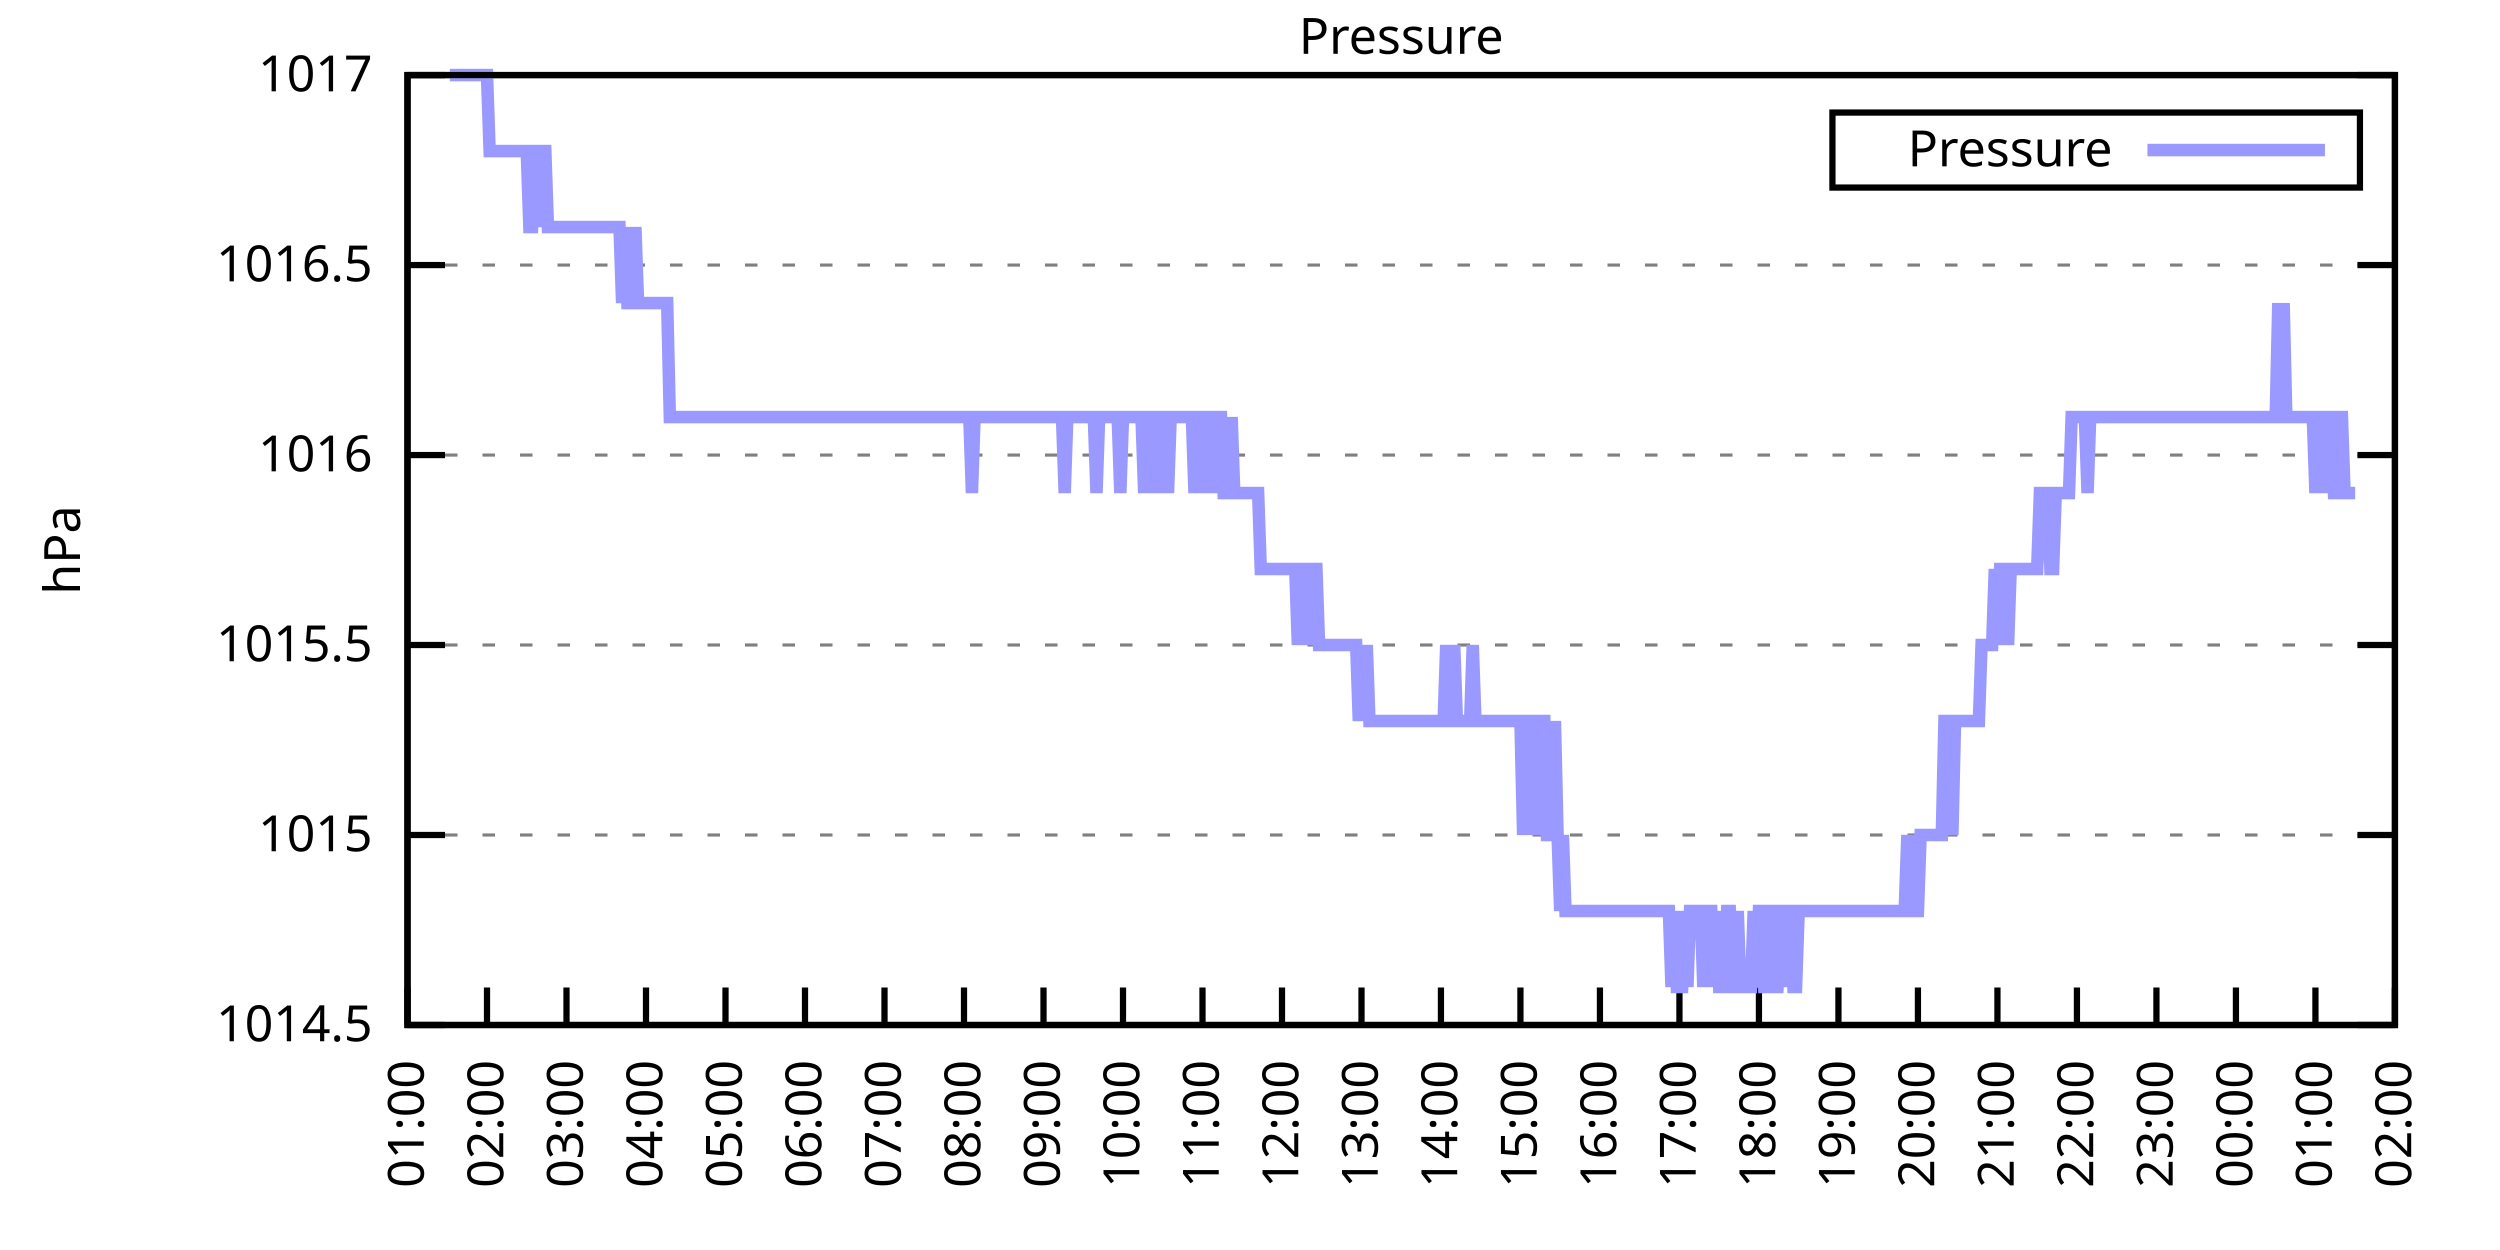
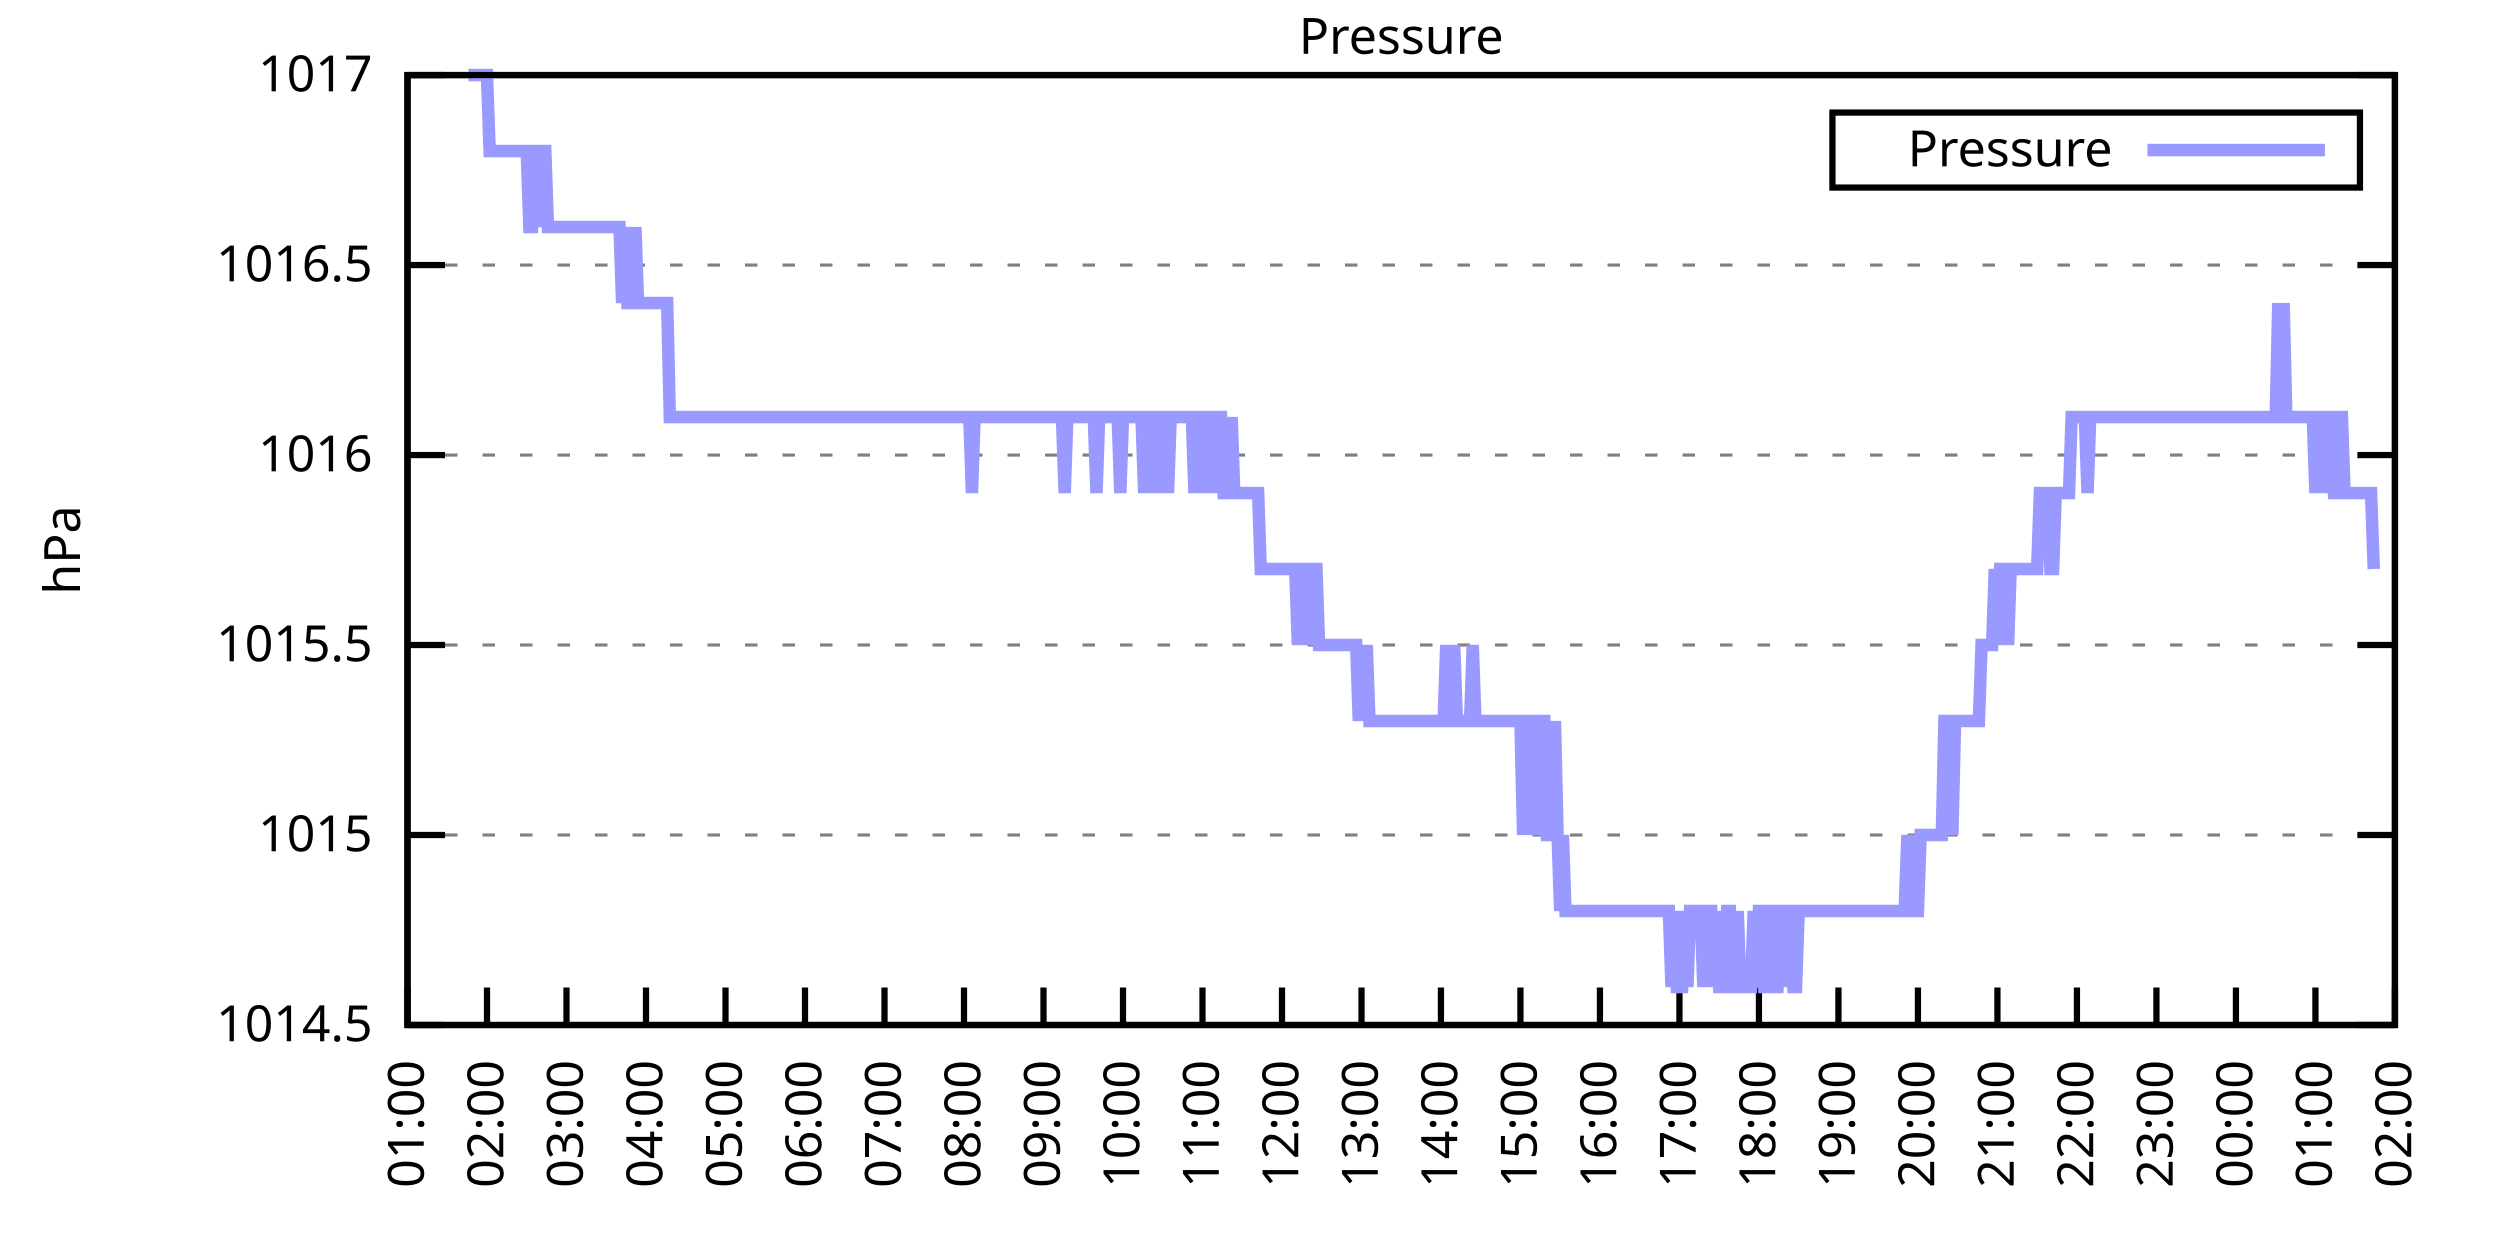
<svg xmlns="http://www.w3.org/2000/svg" xmlns:xlink="http://www.w3.org/1999/xlink" width="400" height="200" viewBox="0 0 400 200">
  <g id="gnuplot_canvas">
    <rect x="0" y="0" width="400" height="200" fill="none" />
    <defs>
      <circle id="gpDot" r="0.5" stroke-width="0.5" stroke="currentColor" />
      <path id="gpPt0" stroke-width="0.333" stroke="currentColor" d="M-1,0 h2 M0,-1 v2" />
      <path id="gpPt1" stroke-width="0.333" stroke="currentColor" d="M-1,-1 L1,1 M1,-1 L-1,1" />
      <path id="gpPt2" stroke-width="0.333" stroke="currentColor" d="M-1,0 L1,0 M0,-1 L0,1 M-1,-1 L1,1 M-1,1 L1,-1" />
      <rect id="gpPt3" stroke-width="0.333" stroke="currentColor" x="-1" y="-1" width="2" height="2" />
      <rect id="gpPt4" stroke-width="0.333" stroke="currentColor" fill="currentColor" x="-1" y="-1" width="2" height="2" />
      <circle id="gpPt5" stroke-width="0.333" stroke="currentColor" cx="0" cy="0" r="1" />
      <use xlink:href="#gpPt5" id="gpPt6" fill="currentColor" stroke="none" />
      <path id="gpPt7" stroke-width="0.333" stroke="currentColor" d="M0,-1.33 L-1.33,0.67 L1.33,0.67 z" />
      <use xlink:href="#gpPt7" id="gpPt8" fill="currentColor" stroke="none" />
      <use xlink:href="#gpPt7" id="gpPt9" stroke="currentColor" transform="rotate(180)" />
      <use xlink:href="#gpPt9" id="gpPt10" fill="currentColor" stroke="none" />
      <use xlink:href="#gpPt3" id="gpPt11" stroke="currentColor" transform="rotate(45)" />
      <use xlink:href="#gpPt11" id="gpPt12" fill="currentColor" stroke="none" />
      <path id="gpPt13" stroke-width="0.333" stroke="currentColor" d="M0,1.330 L1.265,0.411 L0.782,-1.067 L-0.782,-1.076 L-1.265,0.411 z" />
      <use xlink:href="#gpPt13" id="gpPt14" fill="currentColor" stroke="none" />
      <filter id="textbox" filterUnits="objectBoundingBox" x="0" y="0" height="1" width="1">
        <feFlood flood-color="white" flood-opacity="1" result="bgnd" />
        <feComposite in="SourceGraphic" in2="bgnd" operator="atop" />
      </filter>
      <filter id="greybox" filterUnits="objectBoundingBox" x="0" y="0" height="1" width="1">
        <feFlood flood-color="lightgrey" flood-opacity="1" result="grey" />
        <feComposite in="SourceGraphic" in2="grey" operator="atop" />
      </filter>
    </defs>
    <g fill="none" color="white" stroke="currentColor" stroke-width="1.00" stroke-linecap="butt" stroke-linejoin="miter">
</g>
    <g fill="none" color="black" stroke="currentColor" stroke-width="1.00" stroke-linecap="butt" stroke-linejoin="miter">
      <g stroke="none" shape-rendering="crispEdges">
        <polygon fill="rgb(255, 255, 255)" points="65.20,164.00 383.18,164.00 383.18,12.02 65.20,12.02 " />
      </g>
    </g>
    <g fill="none" color="black" stroke="currentColor" stroke-width="1.00" stroke-linecap="butt" stroke-linejoin="miter">
</g>
    <g fill="none" color="black" stroke="black" stroke-width="0.50" stroke-linecap="butt" stroke-linejoin="miter">
</g>
    <g fill="none" color="gray" stroke="currentColor" stroke-width="0.50" stroke-linecap="butt" stroke-linejoin="miter">
      <path stroke="gray" stroke-dasharray="2,4" class="gridline" d="M65.20,164.00 L383.19,164.00  " />
    </g>
    <g fill="none" color="gray" stroke="gray" stroke-width="1.00" stroke-linecap="butt" stroke-linejoin="miter">
</g>
    <g fill="none" color="black" stroke="currentColor" stroke-width="1.00" stroke-linecap="butt" stroke-linejoin="miter">
      <path stroke="black" d="M65.20,164.00 L71.20,164.00 M383.19,164.00 L377.19,164.00  " />
      <g transform="translate(59.60,166.60)" stroke="none" fill="black" font-family="Sans" font-size="8.00" text-anchor="end">
        <text>
          <tspan font-family="Sans"> 1014.5</tspan>
        </text>
      </g>
    </g>
    <g fill="none" color="black" stroke="currentColor" stroke-width="1.00" stroke-linecap="butt" stroke-linejoin="miter">
</g>
    <g fill="none" color="black" stroke="black" stroke-width="0.50" stroke-linecap="butt" stroke-linejoin="miter">
</g>
    <g fill="none" color="gray" stroke="currentColor" stroke-width="0.50" stroke-linecap="butt" stroke-linejoin="miter">
      <path stroke="gray" stroke-dasharray="2,4" class="gridline" d="M65.20,133.60 L383.19,133.60  " />
    </g>
    <g fill="none" color="gray" stroke="gray" stroke-width="1.00" stroke-linecap="butt" stroke-linejoin="miter">
</g>
    <g fill="none" color="black" stroke="currentColor" stroke-width="1.00" stroke-linecap="butt" stroke-linejoin="miter">
      <path stroke="black" d="M65.20,133.60 L71.20,133.60 M383.19,133.60 L377.19,133.60  " />
      <g transform="translate(59.60,136.20)" stroke="none" fill="black" font-family="Sans" font-size="8.00" text-anchor="end">
        <text>
          <tspan font-family="Sans"> 1015</tspan>
        </text>
      </g>
    </g>
    <g fill="none" color="black" stroke="currentColor" stroke-width="1.00" stroke-linecap="butt" stroke-linejoin="miter">
</g>
    <g fill="none" color="black" stroke="black" stroke-width="0.50" stroke-linecap="butt" stroke-linejoin="miter">
</g>
    <g fill="none" color="gray" stroke="currentColor" stroke-width="0.50" stroke-linecap="butt" stroke-linejoin="miter">
      <path stroke="gray" stroke-dasharray="2,4" class="gridline" d="M65.20,103.20 L383.19,103.20  " />
    </g>
    <g fill="none" color="gray" stroke="gray" stroke-width="1.00" stroke-linecap="butt" stroke-linejoin="miter">
</g>
    <g fill="none" color="black" stroke="currentColor" stroke-width="1.00" stroke-linecap="butt" stroke-linejoin="miter">
      <path stroke="black" d="M65.20,103.20 L71.20,103.20 M383.19,103.20 L377.19,103.20  " />
      <g transform="translate(59.60,105.80)" stroke="none" fill="black" font-family="Sans" font-size="8.00" text-anchor="end">
        <text>
          <tspan font-family="Sans"> 1015.5</tspan>
        </text>
      </g>
    </g>
    <g fill="none" color="black" stroke="currentColor" stroke-width="1.00" stroke-linecap="butt" stroke-linejoin="miter">
</g>
    <g fill="none" color="black" stroke="black" stroke-width="0.50" stroke-linecap="butt" stroke-linejoin="miter">
</g>
    <g fill="none" color="gray" stroke="currentColor" stroke-width="0.50" stroke-linecap="butt" stroke-linejoin="miter">
      <path stroke="gray" stroke-dasharray="2,4" class="gridline" d="M65.20,72.81 L383.19,72.81  " />
    </g>
    <g fill="none" color="gray" stroke="gray" stroke-width="1.00" stroke-linecap="butt" stroke-linejoin="miter">
</g>
    <g fill="none" color="black" stroke="currentColor" stroke-width="1.00" stroke-linecap="butt" stroke-linejoin="miter">
      <path stroke="black" d="M65.20,72.81 L71.20,72.81 M383.19,72.81 L377.19,72.81  " />
      <g transform="translate(59.60,75.41)" stroke="none" fill="black" font-family="Sans" font-size="8.00" text-anchor="end">
        <text>
          <tspan font-family="Sans"> 1016</tspan>
        </text>
      </g>
    </g>
    <g fill="none" color="black" stroke="currentColor" stroke-width="1.00" stroke-linecap="butt" stroke-linejoin="miter">
</g>
    <g fill="none" color="black" stroke="black" stroke-width="0.50" stroke-linecap="butt" stroke-linejoin="miter">
</g>
    <g fill="none" color="gray" stroke="currentColor" stroke-width="0.50" stroke-linecap="butt" stroke-linejoin="miter">
      <path stroke="gray" stroke-dasharray="2,4" class="gridline" d="M65.20,42.41 L383.19,42.41  " />
    </g>
    <g fill="none" color="gray" stroke="gray" stroke-width="1.00" stroke-linecap="butt" stroke-linejoin="miter">
</g>
    <g fill="none" color="black" stroke="currentColor" stroke-width="1.00" stroke-linecap="butt" stroke-linejoin="miter">
      <path stroke="black" d="M65.20,42.41 L71.20,42.41 M383.19,42.41 L377.19,42.41  " />
      <g transform="translate(59.60,45.01)" stroke="none" fill="black" font-family="Sans" font-size="8.00" text-anchor="end">
        <text>
          <tspan font-family="Sans"> 1016.5</tspan>
        </text>
      </g>
    </g>
    <g fill="none" color="black" stroke="currentColor" stroke-width="1.00" stroke-linecap="butt" stroke-linejoin="miter">
</g>
    <g fill="none" color="black" stroke="black" stroke-width="0.50" stroke-linecap="butt" stroke-linejoin="miter">
</g>
    <g fill="none" color="gray" stroke="currentColor" stroke-width="0.50" stroke-linecap="butt" stroke-linejoin="miter">
      <path stroke="gray" stroke-dasharray="2,4" class="gridline" d="M65.20,12.01 L383.19,12.01  " />
    </g>
    <g fill="none" color="gray" stroke="gray" stroke-width="1.00" stroke-linecap="butt" stroke-linejoin="miter">
</g>
    <g fill="none" color="black" stroke="currentColor" stroke-width="1.00" stroke-linecap="butt" stroke-linejoin="miter">
      <path stroke="black" d="M65.20,12.01 L71.20,12.01 M383.19,12.01 L377.19,12.01  " />
      <g transform="translate(59.60,14.61)" stroke="none" fill="black" font-family="Sans" font-size="8.00" text-anchor="end">
        <text>
          <tspan font-family="Sans"> 1017</tspan>
        </text>
      </g>
    </g>
    <g fill="none" color="black" stroke="currentColor" stroke-width="1.00" stroke-linecap="butt" stroke-linejoin="miter">
      <path stroke="black" d="M65.20,164.00 L65.20,158.00  " />
      <g transform="translate(67.80,169.60) rotate(270.00)" stroke="none" fill="black" font-family="Sans" font-size="8.00" text-anchor="end">
        <text>
          <tspan font-family="Sans">01:00</tspan>
        </text>
      </g>
    </g>
    <g fill="none" color="black" stroke="currentColor" stroke-width="1.00" stroke-linecap="butt" stroke-linejoin="miter">
      <path stroke="black" d="M77.92,164.00 L77.92,158.00  " />
      <g transform="translate(80.52,169.60) rotate(270.00)" stroke="none" fill="black" font-family="Sans" font-size="8.00" text-anchor="end">
        <text>
          <tspan font-family="Sans">02:00</tspan>
        </text>
      </g>
    </g>
    <g fill="none" color="black" stroke="currentColor" stroke-width="1.00" stroke-linecap="butt" stroke-linejoin="miter">
      <path stroke="black" d="M90.64,164.00 L90.64,158.00  " />
      <g transform="translate(93.24,169.60) rotate(270.00)" stroke="none" fill="black" font-family="Sans" font-size="8.00" text-anchor="end">
        <text>
          <tspan font-family="Sans">03:00</tspan>
        </text>
      </g>
    </g>
    <g fill="none" color="black" stroke="currentColor" stroke-width="1.00" stroke-linecap="butt" stroke-linejoin="miter">
      <path stroke="black" d="M103.36,164.00 L103.36,158.00  " />
      <g transform="translate(105.96,169.60) rotate(270.00)" stroke="none" fill="black" font-family="Sans" font-size="8.00" text-anchor="end">
        <text>
          <tspan font-family="Sans">04:00</tspan>
        </text>
      </g>
    </g>
    <g fill="none" color="black" stroke="currentColor" stroke-width="1.00" stroke-linecap="butt" stroke-linejoin="miter">
      <path stroke="black" d="M116.08,164.00 L116.08,158.00  " />
      <g transform="translate(118.68,169.60) rotate(270.00)" stroke="none" fill="black" font-family="Sans" font-size="8.00" text-anchor="end">
        <text>
          <tspan font-family="Sans">05:00</tspan>
        </text>
      </g>
    </g>
    <g fill="none" color="black" stroke="currentColor" stroke-width="1.00" stroke-linecap="butt" stroke-linejoin="miter">
      <path stroke="black" d="M128.80,164.00 L128.80,158.00  " />
      <g transform="translate(131.40,169.60) rotate(270.00)" stroke="none" fill="black" font-family="Sans" font-size="8.00" text-anchor="end">
        <text>
          <tspan font-family="Sans">06:00</tspan>
        </text>
      </g>
    </g>
    <g fill="none" color="black" stroke="currentColor" stroke-width="1.00" stroke-linecap="butt" stroke-linejoin="miter">
      <path stroke="black" d="M141.52,164.00 L141.52,158.00  " />
      <g transform="translate(144.12,169.60) rotate(270.00)" stroke="none" fill="black" font-family="Sans" font-size="8.00" text-anchor="end">
        <text>
          <tspan font-family="Sans">07:00</tspan>
        </text>
      </g>
    </g>
    <g fill="none" color="black" stroke="currentColor" stroke-width="1.00" stroke-linecap="butt" stroke-linejoin="miter">
      <path stroke="black" d="M154.24,164.00 L154.24,158.00  " />
      <g transform="translate(156.84,169.60) rotate(270.00)" stroke="none" fill="black" font-family="Sans" font-size="8.00" text-anchor="end">
        <text>
          <tspan font-family="Sans">08:00</tspan>
        </text>
      </g>
    </g>
    <g fill="none" color="black" stroke="currentColor" stroke-width="1.00" stroke-linecap="butt" stroke-linejoin="miter">
      <path stroke="black" d="M166.96,164.00 L166.96,158.00  " />
      <g transform="translate(169.56,169.60) rotate(270.00)" stroke="none" fill="black" font-family="Sans" font-size="8.00" text-anchor="end">
        <text>
          <tspan font-family="Sans">09:00</tspan>
        </text>
      </g>
    </g>
    <g fill="none" color="black" stroke="currentColor" stroke-width="1.00" stroke-linecap="butt" stroke-linejoin="miter">
      <path stroke="black" d="M179.68,164.00 L179.68,158.00  " />
      <g transform="translate(182.28,169.60) rotate(270.00)" stroke="none" fill="black" font-family="Sans" font-size="8.00" text-anchor="end">
        <text>
          <tspan font-family="Sans">10:00</tspan>
        </text>
      </g>
    </g>
    <g fill="none" color="black" stroke="currentColor" stroke-width="1.00" stroke-linecap="butt" stroke-linejoin="miter">
      <path stroke="black" d="M192.40,164.00 L192.40,158.00  " />
      <g transform="translate(195.00,169.60) rotate(270.00)" stroke="none" fill="black" font-family="Sans" font-size="8.00" text-anchor="end">
        <text>
          <tspan font-family="Sans">11:00</tspan>
        </text>
      </g>
    </g>
    <g fill="none" color="black" stroke="currentColor" stroke-width="1.00" stroke-linecap="butt" stroke-linejoin="miter">
      <path stroke="black" d="M205.12,164.00 L205.12,158.00  " />
      <g transform="translate(207.72,169.60) rotate(270.00)" stroke="none" fill="black" font-family="Sans" font-size="8.00" text-anchor="end">
        <text>
          <tspan font-family="Sans">12:00</tspan>
        </text>
      </g>
    </g>
    <g fill="none" color="black" stroke="currentColor" stroke-width="1.00" stroke-linecap="butt" stroke-linejoin="miter">
      <path stroke="black" d="M217.84,164.00 L217.84,158.00  " />
      <g transform="translate(220.44,169.60) rotate(270.00)" stroke="none" fill="black" font-family="Sans" font-size="8.00" text-anchor="end">
        <text>
          <tspan font-family="Sans">13:00</tspan>
        </text>
      </g>
    </g>
    <g fill="none" color="black" stroke="currentColor" stroke-width="1.00" stroke-linecap="butt" stroke-linejoin="miter">
      <path stroke="black" d="M230.55,164.00 L230.55,158.00  " />
      <g transform="translate(233.15,169.60) rotate(270.00)" stroke="none" fill="black" font-family="Sans" font-size="8.00" text-anchor="end">
        <text>
          <tspan font-family="Sans">14:00</tspan>
        </text>
      </g>
    </g>
    <g fill="none" color="black" stroke="currentColor" stroke-width="1.00" stroke-linecap="butt" stroke-linejoin="miter">
      <path stroke="black" d="M243.27,164.00 L243.27,158.00  " />
      <g transform="translate(245.87,169.60) rotate(270.00)" stroke="none" fill="black" font-family="Sans" font-size="8.00" text-anchor="end">
        <text>
          <tspan font-family="Sans">15:00</tspan>
        </text>
      </g>
    </g>
    <g fill="none" color="black" stroke="currentColor" stroke-width="1.00" stroke-linecap="butt" stroke-linejoin="miter">
      <path stroke="black" d="M255.99,164.00 L255.99,158.00  " />
      <g transform="translate(258.59,169.60) rotate(270.00)" stroke="none" fill="black" font-family="Sans" font-size="8.00" text-anchor="end">
        <text>
          <tspan font-family="Sans">16:00</tspan>
        </text>
      </g>
    </g>
    <g fill="none" color="black" stroke="currentColor" stroke-width="1.00" stroke-linecap="butt" stroke-linejoin="miter">
      <path stroke="black" d="M268.71,164.00 L268.71,158.00  " />
      <g transform="translate(271.31,169.60) rotate(270.00)" stroke="none" fill="black" font-family="Sans" font-size="8.00" text-anchor="end">
        <text>
          <tspan font-family="Sans">17:00</tspan>
        </text>
      </g>
    </g>
    <g fill="none" color="black" stroke="currentColor" stroke-width="1.00" stroke-linecap="butt" stroke-linejoin="miter">
      <path stroke="black" d="M281.43,164.00 L281.43,158.00  " />
      <g transform="translate(284.03,169.60) rotate(270.00)" stroke="none" fill="black" font-family="Sans" font-size="8.00" text-anchor="end">
        <text>
          <tspan font-family="Sans">18:00</tspan>
        </text>
      </g>
    </g>
    <g fill="none" color="black" stroke="currentColor" stroke-width="1.00" stroke-linecap="butt" stroke-linejoin="miter">
      <path stroke="black" d="M294.15,164.00 L294.15,158.00  " />
      <g transform="translate(296.75,169.60) rotate(270.00)" stroke="none" fill="black" font-family="Sans" font-size="8.00" text-anchor="end">
        <text>
          <tspan font-family="Sans">19:00</tspan>
        </text>
      </g>
    </g>
    <g fill="none" color="black" stroke="currentColor" stroke-width="1.00" stroke-linecap="butt" stroke-linejoin="miter">
      <path stroke="black" d="M306.87,164.00 L306.87,158.00  " />
      <g transform="translate(309.47,169.60) rotate(270.00)" stroke="none" fill="black" font-family="Sans" font-size="8.00" text-anchor="end">
        <text>
          <tspan font-family="Sans">20:00</tspan>
        </text>
      </g>
    </g>
    <g fill="none" color="black" stroke="currentColor" stroke-width="1.00" stroke-linecap="butt" stroke-linejoin="miter">
      <path stroke="black" d="M319.59,164.00 L319.59,158.00  " />
      <g transform="translate(322.19,169.60) rotate(270.00)" stroke="none" fill="black" font-family="Sans" font-size="8.00" text-anchor="end">
        <text>
          <tspan font-family="Sans">21:00</tspan>
        </text>
      </g>
    </g>
    <g fill="none" color="black" stroke="currentColor" stroke-width="1.00" stroke-linecap="butt" stroke-linejoin="miter">
      <path stroke="black" d="M332.31,164.00 L332.31,158.00  " />
      <g transform="translate(334.91,169.60) rotate(270.00)" stroke="none" fill="black" font-family="Sans" font-size="8.00" text-anchor="end">
        <text>
          <tspan font-family="Sans">22:00</tspan>
        </text>
      </g>
    </g>
    <g fill="none" color="black" stroke="currentColor" stroke-width="1.00" stroke-linecap="butt" stroke-linejoin="miter">
      <path stroke="black" d="M345.03,164.00 L345.03,158.00  " />
      <g transform="translate(347.63,169.60) rotate(270.00)" stroke="none" fill="black" font-family="Sans" font-size="8.00" text-anchor="end">
        <text>
          <tspan font-family="Sans">23:00</tspan>
        </text>
      </g>
    </g>
    <g fill="none" color="black" stroke="currentColor" stroke-width="1.00" stroke-linecap="butt" stroke-linejoin="miter">
      <path stroke="black" d="M357.75,164.00 L357.75,158.00  " />
      <g transform="translate(360.35,169.60) rotate(270.00)" stroke="none" fill="black" font-family="Sans" font-size="8.00" text-anchor="end">
        <text>
          <tspan font-family="Sans">00:00</tspan>
        </text>
      </g>
    </g>
    <g fill="none" color="black" stroke="currentColor" stroke-width="1.00" stroke-linecap="butt" stroke-linejoin="miter">
      <path stroke="black" d="M370.47,164.00 L370.47,158.00  " />
      <g transform="translate(373.07,169.60) rotate(270.00)" stroke="none" fill="black" font-family="Sans" font-size="8.00" text-anchor="end">
        <text>
          <tspan font-family="Sans">01:00</tspan>
        </text>
      </g>
    </g>
    <g fill="none" color="black" stroke="currentColor" stroke-width="1.00" stroke-linecap="butt" stroke-linejoin="miter">
      <path stroke="black" d="M383.19,164.00 L383.19,158.00  " />
      <g transform="translate(385.79,169.60) rotate(270.00)" stroke="none" fill="black" font-family="Sans" font-size="8.00" text-anchor="end">
        <text>
          <tspan font-family="Sans">02:00</tspan>
        </text>
      </g>
    </g>
    <g fill="none" color="black" stroke="currentColor" stroke-width="1.00" stroke-linecap="butt" stroke-linejoin="miter">
</g>
    <g fill="none" color="black" stroke="currentColor" stroke-width="1.00" stroke-linecap="butt" stroke-linejoin="miter">
      <path stroke="black" d="M65.20,12.01 L65.20,164.00 L383.19,164.00 L383.19,12.01 L65.20,12.01 Z  " />
    </g>
    <g fill="none" color="black" stroke="currentColor" stroke-width="1.00" stroke-linecap="butt" stroke-linejoin="miter">
</g>
    <g fill="none" color="black" stroke="currentColor" stroke-width="1.00" stroke-linecap="butt" stroke-linejoin="miter">
      <path stroke="black" d="M293.19,30.01 L293.19,18.01 L377.59,18.01 L377.59,30.01 L293.19,30.01 Z  " />
    </g>
    <g id="Pressure_plot_1">
      <g fill="none" color="white" stroke="black" stroke-width="2.00" stroke-linecap="butt" stroke-linejoin="miter">
</g>
      <g fill="none" color="black" stroke="currentColor" stroke-width="2.00" stroke-linecap="butt" stroke-linejoin="miter">
        <g transform="translate(337.99,26.61)" stroke="none" fill="black" font-family="Sans" font-size="8.00" text-anchor="end">
          <text>
            <tspan font-family="Sans">Pressure</tspan>
          </text>
        </g>
      </g>
      <g fill="none" color="black" stroke="currentColor" stroke-width="2.00" stroke-linecap="butt" stroke-linejoin="miter">
-         <path stroke="rgb(153, 153, 255)" d="M343.59,24.01 L371.99,24.01 M71.98,12.01 L72.41,12.01 L72.83,12.01 L73.26,12.01 L73.68,12.01 L74.10,12.01   L74.53,12.01 L74.95,12.01 L75.38,12.01 L75.80,12.01 L76.22,12.01 L76.65,12.01 L77.07,12.01 L77.50,12.01   L77.92,12.01 L78.34,24.17 L78.77,24.17 L79.19,24.17 L79.62,24.17 L80.04,24.17 L80.46,24.17 L80.89,24.17   L81.31,24.17 L81.74,24.17 L82.16,24.17 L82.58,24.17 L83.01,24.17 L83.43,24.17 L83.86,24.17 L84.28,24.17   L84.70,36.33 L85.13,36.33 L85.55,24.17 L85.98,24.17 L86.40,36.33 L86.82,24.17 L87.25,24.17 L87.67,36.33   L88.10,36.33 L88.52,36.33 L88.94,36.33 L89.37,36.33 L89.79,36.33 L90.22,36.33 L90.64,36.33 L91.06,36.33   L91.49,36.33 L91.91,36.33 L92.34,36.33 L92.76,36.33 L93.18,36.33 L93.61,36.33 L94.03,36.33 L94.46,36.33   L94.88,36.33 L95.30,36.33 L95.73,36.33 L96.15,36.33 L96.58,36.33 L97.00,36.33 L97.42,36.33 L97.85,36.33   L98.27,36.33 L98.69,36.33 L99.12,36.33 L99.54,48.49 L99.97,36.33 L100.39,48.49 L100.81,48.49 L101.24,48.49   L101.66,36.33 L102.09,48.49 L102.51,48.49 L102.93,48.49 L103.36,48.49 L103.78,48.49 L104.21,48.49 L104.63,48.49   L105.05,48.49 L105.48,48.49 L105.90,48.49 L106.33,48.49 L106.75,48.49 L107.17,66.73 L107.60,66.73 L108.02,66.73   L108.45,66.73 L108.87,66.73 L109.29,66.73 L109.72,66.73 L110.14,66.73 L110.57,66.73 L110.99,66.73 L111.41,66.73   L111.84,66.73 L112.26,66.73 L112.69,66.73 L113.11,66.73 L113.53,66.73 L113.96,66.73 L114.38,66.73 L114.81,66.73   L115.23,66.73 L115.65,66.73 L116.08,66.73 L116.50,66.73 L116.93,66.73 L117.35,66.73 L117.77,66.73 L118.20,66.73   L118.62,66.73 L119.05,66.73 L119.47,66.73 L119.89,66.73 L120.32,66.73 L120.74,66.73 L121.17,66.73 L121.59,66.73   L122.01,66.73 L122.44,66.73 L122.86,66.73 L123.29,66.73 L123.71,66.73 L124.13,66.73 L124.56,66.73 L124.98,66.73   L125.41,66.73 L125.83,66.73 L126.25,66.73 L126.68,66.73 L127.10,66.73 L127.53,66.73 L127.95,66.73 L128.37,66.73   L128.80,66.73 L129.22,66.73 L129.65,66.73 L130.07,66.73 L130.49,66.73 L130.92,66.73 L131.34,66.73 L131.77,66.73   L132.19,66.73 L132.61,66.73 L133.04,66.73 L133.46,66.73 L133.89,66.73 L134.31,66.73 L134.73,66.73 L135.16,66.73   L135.58,66.73 L136.01,66.73 L136.43,66.73 L136.85,66.73 L137.28,66.73 L137.70,66.73 L138.13,66.73 L138.55,66.73   L138.97,66.73 L139.40,66.73 L139.82,66.73 L140.25,66.73 L140.67,66.73 L141.09,66.73 L141.52,66.73 L141.94,66.73   L142.37,66.73 L142.79,66.73 L143.21,66.73 L143.64,66.73 L144.06,66.73 L144.49,66.73 L144.91,66.73 L145.33,66.73   L145.76,66.73 L146.18,66.73 L146.61,66.73 L147.03,66.73 L147.45,66.73 L147.88,66.73 L148.30,66.73 L148.73,66.73   L149.15,66.73 L149.57,66.73 L150.00,66.73 L150.42,66.73 L150.85,66.73 L151.27,66.73 L151.69,66.73 L152.12,66.73   L152.54,66.73 L152.97,66.73 L153.39,66.73 L153.81,66.73 L154.24,66.73 L154.66,66.73 L155.09,66.73 L155.51,78.89   L155.93,66.73 L156.36,66.73 L156.78,66.73 L157.21,66.73 L157.63,66.73 L158.05,66.73 L158.48,66.73 L158.90,66.73   L159.33,66.73 L159.75,66.73 L160.17,66.73 L160.60,66.73 L161.02,66.73 L161.44,66.73 L161.87,66.73 L162.29,66.73   L162.72,66.73 L163.14,66.73 L163.56,66.73 L163.99,66.73 L164.41,66.73 L164.84,66.73 L165.26,66.73 L165.68,66.73   L166.11,66.73 L166.53,66.73 L166.96,66.73 L167.38,66.73 L167.80,66.73 L168.23,66.73 L168.65,66.73 L169.08,66.73   L169.50,66.73 L169.92,66.73 L170.35,78.89 L170.77,66.73 L171.20,66.73 L171.62,66.73 L172.04,66.73 L172.47,66.73   L172.89,66.73 L173.32,66.73 L173.74,66.73 L174.16,66.73 L174.59,66.73 L175.01,66.73 L175.44,78.89 L175.86,66.73   L176.28,66.73 L176.71,66.73 L177.13,66.73 L177.56,66.73 L177.98,66.73 L178.40,66.73 L178.83,66.73 L179.25,78.89   L179.68,66.73 L180.10,66.73 L180.52,66.73 L180.95,66.73 L181.37,66.73 L181.80,66.73 L182.22,66.73 L182.64,66.73   L183.07,78.89 L183.49,66.73 L183.92,66.73 L184.34,78.89 L184.76,66.73 L185.19,66.73 L185.61,78.89 L186.04,66.73   L186.46,66.73 L186.88,78.89 L187.31,66.73 L187.73,66.73 L188.16,66.73 L188.58,66.73 L189.00,66.73 L189.43,66.73   L189.85,66.73 L190.28,66.73 L190.70,66.73 L191.12,78.89 L191.55,66.73 L191.97,66.73 L192.40,78.89 L192.82,66.73   L193.24,66.73 L193.67,78.89 L194.09,66.73 L194.52,78.89 L194.94,66.73 L195.36,66.73 L195.79,78.89 L196.21,78.89   L196.64,78.89 L197.06,66.73 L197.48,78.89 L197.91,78.89 L198.33,78.89 L198.76,78.89 L199.18,78.89 L199.60,78.89   L200.03,78.89 L200.45,78.89 L200.88,78.89 L201.30,78.89 L201.72,91.04 L202.15,91.04 L202.57,91.04 L203.00,91.04   L203.42,91.04 L203.84,91.04 L204.27,91.04 L204.69,91.04 L205.12,91.04 L205.54,91.04 L205.96,91.04 L206.39,91.04   L206.81,91.04 L207.24,91.04 L207.66,103.20 L208.08,91.04 L208.51,91.04 L208.93,91.04 L209.36,103.20 L209.78,91.04   L210.20,91.04 L210.63,91.04 L211.05,103.20 L211.48,103.20 L211.90,103.20 L212.32,103.20 L212.75,103.20 L213.17,103.20   L213.60,103.20 L214.02,103.20 L214.44,103.20 L214.87,103.20 L215.29,103.20 L215.72,103.20 L216.14,103.20 L216.56,103.20   L216.99,103.20 L217.41,115.36 L217.84,103.20 L218.26,115.36 L218.68,103.20 L219.11,115.36 L219.53,115.36 L219.96,115.36   L220.38,115.36 L220.80,115.36 L221.23,115.36 L221.65,115.36 L222.08,115.36 L222.50,115.36 L222.92,115.36 L223.35,115.36   L223.77,115.36 L224.20,115.36 L224.62,115.36 L225.04,115.36 L225.47,115.36 L225.89,115.36 L226.31,115.36 L226.74,115.36   L227.16,115.36 L227.59,115.36 L228.01,115.36 L228.43,115.36 L228.86,115.36 L229.28,115.36 L229.71,115.36 L230.13,115.36   L230.55,115.36 L230.98,115.36 L231.40,103.20 L231.83,115.36 L232.25,115.36 L232.67,103.20 L233.10,115.36 L233.52,115.36   L233.95,115.36 L234.37,115.36 L234.79,115.36 L235.22,115.36 L235.64,103.20 L236.07,115.36 L236.49,115.36 L236.91,115.36   L237.34,115.36 L237.76,115.36 L238.19,115.36 L238.61,115.36 L239.03,115.36 L239.46,115.36 L239.88,115.36 L240.31,115.36   L240.73,115.36 L241.15,115.36 L241.58,115.36 L242.00,115.36 L242.43,115.36 L242.85,115.36 L243.27,115.36 L243.70,133.60   L244.12,115.36 L244.55,115.36 L244.97,115.36 L245.39,133.60 L245.82,115.36 L246.24,133.60 L246.67,115.36 L247.09,115.36   L247.51,133.60 L247.94,133.60 L248.36,133.60 L248.79,115.36 L249.21,133.60 L249.63,145.76 L250.06,133.60 L250.48,145.76   L250.91,145.76 L251.33,145.76 L251.75,145.76 L252.18,145.76 L252.60,145.76 L253.03,145.76 L253.45,145.76 L253.87,145.76   L254.30,145.76 L254.72,145.76 L255.15,145.76 L255.57,145.76 L255.99,145.76 L256.42,145.76 L256.84,145.76 L257.27,145.76   L257.69,145.76 L258.11,145.76 L258.54,145.76 L258.96,145.76 L259.39,145.76 L259.81,145.76 L260.23,145.76 L260.66,145.76   L261.08,145.76 L261.51,145.76 L261.93,145.76 L262.35,145.76 L262.78,145.76 L263.20,145.76 L263.63,145.76 L264.05,145.76   L264.47,145.76 L264.90,145.76 L265.32,145.76 L265.75,145.76 L266.17,145.76 L266.59,145.76 L267.02,145.76 L267.44,157.92   L267.87,145.76 L268.29,157.92 L268.71,157.92 L269.14,157.92 L269.56,145.76 L269.99,157.92 L270.41,145.76 L270.83,145.76   L271.26,145.76 L271.68,145.76 L272.11,145.76 L272.53,157.92 L272.95,145.76 L273.38,145.76 L273.80,145.76 L274.23,157.92   L274.65,145.76 L275.07,157.92 L275.50,157.92 L275.92,157.92 L276.35,145.76 L276.77,145.76 L277.19,157.92 L277.62,157.92   L278.04,145.76 L278.47,157.92 L278.89,157.92 L279.31,157.92 L279.74,157.92 L280.16,157.92 L280.59,145.76 L281.01,157.92   L281.43,145.76 L281.86,145.76 L282.28,157.92 L282.71,157.92 L283.13,145.76 L283.55,145.76 L283.98,157.92 L284.40,157.92   L284.83,145.76 L285.25,145.76 L285.67,157.92 L286.10,145.76 L286.52,145.76 L286.95,157.92 L287.37,157.92 L287.79,145.76   L288.22,145.76 L288.64,145.76 L289.06,145.76 L289.49,145.76 L289.91,145.76 L290.34,145.76 L290.76,145.76 L291.18,145.76   L291.61,145.76 L292.03,145.76 L292.46,145.76 L292.88,145.76 L293.30,145.76 L293.73,145.76 L294.15,145.76 L294.58,145.76   L295.00,145.76 L295.42,145.76 L295.85,145.76 L296.27,145.76 L296.70,145.76 L297.12,145.76 L297.54,145.76 L297.97,145.76   L298.39,145.76 L298.82,145.76 L299.24,145.76 L299.66,145.76 L300.09,145.76 L300.51,145.76 L300.94,145.76 L301.36,145.76   L301.78,145.76 L302.21,145.76 L302.63,145.76 L303.06,145.76 L303.48,145.76 L303.90,145.76 L304.33,145.76 L304.75,145.76   L305.18,133.60 L305.60,145.76 L306.02,133.60 L306.45,145.76 L306.87,145.76 L307.30,133.60 L307.72,133.60 L308.14,133.60   L308.57,133.60 L308.99,133.60 L309.42,133.60 L309.84,133.60 L310.26,133.60 L310.69,133.60 L311.11,115.36 L311.54,115.36   L311.96,115.36 L312.38,133.60 L312.81,115.36 L313.23,115.36 L313.66,115.36 L314.08,115.36 L314.50,115.36 L314.93,115.36   L315.35,115.36 L315.78,115.36 L316.20,115.36 L316.62,115.36 L317.05,103.20 L317.47,103.20 L317.90,103.20 L318.32,103.20   L318.74,103.20 L319.17,91.04 L319.59,103.20 L320.02,91.04 L320.44,91.04 L320.86,91.04 L321.29,103.20 L321.71,91.04   L322.14,91.04 L322.56,91.04 L322.98,91.04 L323.41,91.04 L323.83,91.04 L324.26,91.04 L324.68,91.04 L325.10,91.04   L325.53,91.04 L325.95,91.04 L326.38,78.89 L326.80,78.89 L327.22,78.89 L327.65,78.89 L328.07,91.04 L328.50,91.04   L328.92,78.89 L329.34,78.89 L329.77,78.89 L330.19,78.89 L330.62,78.89 L331.04,78.89 L331.46,66.73 L331.89,66.73   L332.31,66.73 L332.74,66.73 L333.16,66.73 L333.58,66.73 L334.01,78.89 L334.43,66.73 L334.86,66.73 L335.28,66.73   L335.70,66.73 L336.13,66.73 L336.55,66.73 L336.98,66.73 L337.40,66.73 L337.82,66.73 L338.25,66.73 L338.67,66.73   L339.10,66.73 L339.52,66.73 L339.94,66.73 L340.37,66.73 L340.79,66.73 L341.22,66.73 L341.64,66.73 L342.06,66.73   L342.49,66.73 L342.91,66.73 L343.34,66.73 L343.76,66.73 L344.18,66.73 L344.61,66.73 L345.03,66.73 L345.46,66.73   L345.88,66.73 L346.30,66.73 L346.73,66.73 L347.15,66.73 L347.58,66.73 L348.00,66.73 L348.42,66.73 L348.85,66.73   L349.27,66.73 L349.70,66.73 L350.12,66.73 L350.54,66.73 L350.97,66.73 L351.39,66.73 L351.81,66.73 L352.24,66.73   L352.66,66.73 L353.09,66.73 L353.51,66.73 L353.93,66.73 L354.36,66.73 L354.78,66.73 L355.21,66.73 L355.63,66.73   L356.05,66.73 L356.48,66.73 L356.90,66.73 L357.33,66.73 L357.75,66.73 L358.17,66.73 L358.60,66.73 L359.02,66.73   L359.45,66.73 L359.87,66.73 L360.29,66.73 L360.72,66.73 L361.14,66.73 L361.57,66.73 L361.99,66.73 L362.41,66.73   L362.84,66.73 L363.26,66.73 L363.69,66.73 L364.11,66.73 L364.53,48.49 L364.96,66.73 L365.38,48.49 L365.81,66.73   L366.23,66.73 L366.65,66.73 L367.08,66.73 L367.50,66.73 L367.93,66.73 L368.35,66.73 L368.77,66.73 L369.20,66.73   L369.62,66.73 L370.05,66.73 L370.47,78.89 L370.89,66.73 L371.32,66.73 L371.74,78.89 L372.17,66.73 L372.59,66.73   L373.01,66.73 L373.44,78.89 L373.86,78.89 L374.29,66.73 L374.71,66.73 L375.13,78.89 L375.56,78.89 L375.98,78.89   L376.41,78.89 L376.83,78.89  " />
+         <path stroke="rgb(153, 153, 255)" d="M343.59,24.01 L371.99,24.01 M74.95,12.01 L75.38,12.01 L75.80,12.01 L76.22,12.01 L76.65,12.01 L77.07,12.01   L77.50,12.01 L77.92,12.01 L78.34,24.17 L78.77,24.17 L79.19,24.17 L79.62,24.17 L80.04,24.17 L80.46,24.17   L80.89,24.17 L81.31,24.17 L81.74,24.17 L82.16,24.17 L82.58,24.17 L83.01,24.17 L83.43,24.17 L83.86,24.17   L84.28,24.17 L84.70,36.33 L85.13,36.33 L85.55,24.17 L85.98,24.17 L86.40,36.33 L86.82,24.17 L87.25,24.17   L87.67,36.33 L88.10,36.33 L88.52,36.33 L88.94,36.33 L89.37,36.33 L89.79,36.33 L90.22,36.33 L90.64,36.33   L91.06,36.33 L91.49,36.33 L91.91,36.33 L92.34,36.33 L92.76,36.33 L93.18,36.33 L93.61,36.33 L94.03,36.33   L94.46,36.33 L94.88,36.33 L95.30,36.33 L95.73,36.33 L96.15,36.33 L96.58,36.33 L97.00,36.33 L97.42,36.33   L97.85,36.33 L98.27,36.33 L98.69,36.33 L99.12,36.33 L99.54,48.49 L99.97,36.33 L100.39,48.49 L100.81,48.49   L101.24,48.49 L101.66,36.33 L102.09,48.49 L102.51,48.49 L102.93,48.49 L103.36,48.49 L103.78,48.49 L104.21,48.49   L104.63,48.49 L105.05,48.49 L105.48,48.49 L105.90,48.49 L106.33,48.49 L106.75,48.49 L107.17,66.73 L107.60,66.73   L108.02,66.73 L108.45,66.73 L108.87,66.73 L109.29,66.73 L109.72,66.73 L110.14,66.73 L110.57,66.73 L110.99,66.73   L111.41,66.73 L111.84,66.73 L112.26,66.73 L112.69,66.73 L113.11,66.73 L113.53,66.73 L113.96,66.73 L114.38,66.73   L114.81,66.73 L115.23,66.73 L115.65,66.73 L116.08,66.73 L116.50,66.73 L116.93,66.73 L117.35,66.73 L117.77,66.73   L118.20,66.73 L118.62,66.73 L119.05,66.73 L119.47,66.73 L119.89,66.73 L120.32,66.73 L120.74,66.73 L121.17,66.73   L121.59,66.73 L122.01,66.73 L122.44,66.73 L122.86,66.73 L123.29,66.73 L123.71,66.73 L124.13,66.73 L124.56,66.73   L124.98,66.73 L125.41,66.73 L125.83,66.73 L126.25,66.73 L126.68,66.73 L127.10,66.73 L127.53,66.73 L127.95,66.73   L128.37,66.73 L128.80,66.73 L129.22,66.73 L129.65,66.73 L130.07,66.73 L130.49,66.73 L130.92,66.73 L131.34,66.73   L131.77,66.73 L132.19,66.73 L132.61,66.73 L133.04,66.73 L133.46,66.73 L133.89,66.73 L134.31,66.73 L134.73,66.73   L135.16,66.73 L135.58,66.73 L136.01,66.73 L136.43,66.73 L136.85,66.73 L137.28,66.73 L137.70,66.73 L138.13,66.73   L138.55,66.73 L138.97,66.73 L139.40,66.73 L139.82,66.73 L140.25,66.73 L140.67,66.73 L141.09,66.73 L141.52,66.73   L141.94,66.73 L142.37,66.73 L142.79,66.73 L143.21,66.73 L143.64,66.73 L144.06,66.73 L144.49,66.73 L144.91,66.73   L145.33,66.73 L145.76,66.73 L146.18,66.73 L146.61,66.73 L147.03,66.73 L147.45,66.73 L147.88,66.73 L148.30,66.73   L148.73,66.73 L149.15,66.73 L149.57,66.73 L150.00,66.73 L150.42,66.73 L150.85,66.73 L151.27,66.73 L151.69,66.73   L152.12,66.73 L152.54,66.73 L152.97,66.73 L153.39,66.73 L153.81,66.73 L154.24,66.73 L154.66,66.73 L155.09,66.73   L155.51,78.89 L155.93,66.73 L156.36,66.73 L156.78,66.73 L157.21,66.73 L157.63,66.73 L158.05,66.73 L158.48,66.73   L158.90,66.73 L159.33,66.73 L159.75,66.73 L160.17,66.73 L160.60,66.73 L161.02,66.73 L161.44,66.73 L161.87,66.73   L162.29,66.73 L162.72,66.73 L163.14,66.73 L163.56,66.73 L163.99,66.73 L164.41,66.73 L164.84,66.73 L165.26,66.73   L165.68,66.73 L166.11,66.73 L166.53,66.73 L166.96,66.73 L167.38,66.73 L167.80,66.73 L168.23,66.73 L168.65,66.73   L169.08,66.73 L169.50,66.73 L169.92,66.73 L170.35,78.89 L170.77,66.73 L171.20,66.73 L171.62,66.73 L172.04,66.73   L172.47,66.73 L172.89,66.73 L173.32,66.73 L173.74,66.73 L174.16,66.73 L174.59,66.73 L175.01,66.73 L175.44,78.89   L175.86,66.73 L176.28,66.73 L176.71,66.73 L177.13,66.73 L177.56,66.73 L177.98,66.73 L178.40,66.73 L178.83,66.73   L179.25,78.89 L179.68,66.73 L180.10,66.73 L180.52,66.73 L180.95,66.73 L181.37,66.73 L181.80,66.73 L182.22,66.73   L182.64,66.73 L183.07,78.89 L183.49,66.73 L183.92,66.73 L184.34,78.89 L184.76,66.73 L185.19,66.73 L185.61,78.89   L186.04,66.73 L186.46,66.73 L186.88,78.89 L187.31,66.73 L187.73,66.73 L188.16,66.73 L188.58,66.73 L189.00,66.73   L189.43,66.73 L189.85,66.73 L190.28,66.73 L190.70,66.73 L191.12,78.89 L191.55,66.73 L191.97,66.73 L192.40,78.89   L192.82,66.73 L193.24,66.73 L193.67,78.89 L194.09,66.73 L194.52,78.89 L194.94,66.73 L195.36,66.73 L195.79,78.89   L196.21,78.89 L196.64,78.89 L197.06,66.73 L197.48,78.89 L197.91,78.89 L198.33,78.89 L198.76,78.89 L199.18,78.89   L199.60,78.89 L200.03,78.89 L200.45,78.89 L200.88,78.89 L201.30,78.89 L201.72,91.04 L202.15,91.04 L202.57,91.04   L203.00,91.04 L203.42,91.04 L203.84,91.04 L204.27,91.04 L204.69,91.04 L205.12,91.04 L205.54,91.04 L205.96,91.04   L206.39,91.04 L206.81,91.04 L207.24,91.04 L207.66,103.20 L208.08,91.04 L208.51,91.04 L208.93,91.04 L209.36,103.20   L209.78,91.04 L210.20,91.04 L210.63,91.04 L211.05,103.20 L211.48,103.20 L211.90,103.20 L212.32,103.20 L212.75,103.20   L213.17,103.20 L213.60,103.20 L214.02,103.20 L214.44,103.20 L214.87,103.20 L215.29,103.20 L215.72,103.20 L216.14,103.20   L216.56,103.20 L216.99,103.20 L217.41,115.36 L217.84,103.20 L218.26,115.36 L218.68,103.20 L219.11,115.36 L219.53,115.36   L219.96,115.36 L220.38,115.36 L220.80,115.36 L221.23,115.36 L221.65,115.36 L222.08,115.36 L222.50,115.36 L222.92,115.36   L223.35,115.36 L223.77,115.36 L224.20,115.36 L224.62,115.36 L225.04,115.36 L225.47,115.36 L225.89,115.36 L226.31,115.36   L226.74,115.36 L227.16,115.36 L227.59,115.36 L228.01,115.36 L228.43,115.36 L228.86,115.36 L229.28,115.36 L229.71,115.36   L230.13,115.36 L230.55,115.36 L230.98,115.36 L231.40,103.20 L231.83,115.36 L232.25,115.36 L232.67,103.20 L233.10,115.36   L233.52,115.36 L233.95,115.36 L234.37,115.36 L234.79,115.36 L235.22,115.36 L235.64,103.20 L236.07,115.36 L236.49,115.36   L236.91,115.36 L237.34,115.36 L237.76,115.36 L238.19,115.36 L238.61,115.36 L239.03,115.36 L239.46,115.36 L239.88,115.36   L240.31,115.36 L240.73,115.36 L241.15,115.36 L241.58,115.36 L242.00,115.36 L242.43,115.36 L242.85,115.36 L243.27,115.36   L243.70,133.60 L244.12,115.36 L244.55,115.36 L244.97,115.36 L245.39,133.60 L245.82,115.36 L246.24,133.60 L246.67,115.36   L247.09,115.36 L247.51,133.60 L247.94,133.60 L248.36,133.60 L248.79,115.36 L249.21,133.60 L249.63,145.76 L250.06,133.60   L250.48,145.76 L250.91,145.76 L251.33,145.76 L251.75,145.76 L252.18,145.76 L252.60,145.76 L253.03,145.76 L253.45,145.76   L253.87,145.76 L254.30,145.76 L254.72,145.76 L255.15,145.76 L255.57,145.76 L255.99,145.76 L256.42,145.76 L256.84,145.76   L257.27,145.76 L257.69,145.76 L258.11,145.76 L258.54,145.76 L258.96,145.76 L259.39,145.76 L259.81,145.76 L260.23,145.76   L260.66,145.76 L261.08,145.76 L261.51,145.76 L261.93,145.76 L262.35,145.76 L262.78,145.76 L263.20,145.76 L263.63,145.76   L264.05,145.76 L264.47,145.76 L264.90,145.76 L265.32,145.76 L265.75,145.76 L266.17,145.76 L266.59,145.76 L267.02,145.76   L267.44,157.92 L267.87,145.76 L268.29,157.92 L268.71,157.92 L269.14,157.92 L269.56,145.76 L269.99,157.92 L270.41,145.76   L270.83,145.76 L271.26,145.76 L271.68,145.76 L272.11,145.76 L272.53,157.92 L272.95,145.76 L273.38,145.76 L273.80,145.76   L274.23,157.92 L274.65,145.76 L275.07,157.92 L275.50,157.92 L275.92,157.92 L276.35,145.76 L276.77,145.76 L277.19,157.92   L277.62,157.92 L278.04,145.76 L278.47,157.92 L278.89,157.92 L279.31,157.92 L279.74,157.92 L280.16,157.92 L280.59,145.76   L281.01,157.92 L281.43,145.76 L281.86,145.76 L282.28,157.92 L282.71,157.92 L283.13,145.76 L283.55,145.76 L283.98,157.92   L284.40,157.92 L284.83,145.76 L285.25,145.76 L285.67,157.92 L286.10,145.76 L286.52,145.76 L286.95,157.92 L287.37,157.92   L287.79,145.76 L288.22,145.76 L288.64,145.76 L289.06,145.76 L289.49,145.76 L289.91,145.76 L290.34,145.76 L290.76,145.76   L291.18,145.76 L291.61,145.76 L292.03,145.76 L292.46,145.76 L292.88,145.76 L293.30,145.76 L293.73,145.76 L294.15,145.76   L294.58,145.76 L295.00,145.76 L295.42,145.76 L295.85,145.76 L296.27,145.76 L296.70,145.76 L297.12,145.76 L297.54,145.76   L297.97,145.76 L298.39,145.76 L298.82,145.76 L299.24,145.76 L299.66,145.76 L300.09,145.76 L300.51,145.76 L300.94,145.76   L301.36,145.76 L301.78,145.76 L302.21,145.76 L302.63,145.76 L303.06,145.76 L303.48,145.76 L303.90,145.76 L304.33,145.76   L304.75,145.76 L305.18,133.60 L305.60,145.76 L306.02,133.60 L306.45,145.76 L306.87,145.76 L307.30,133.60 L307.72,133.60   L308.14,133.60 L308.57,133.60 L308.99,133.60 L309.42,133.60 L309.84,133.60 L310.26,133.60 L310.69,133.60 L311.11,115.36   L311.54,115.36 L311.96,115.36 L312.38,133.60 L312.81,115.36 L313.23,115.36 L313.66,115.36 L314.08,115.36 L314.50,115.36   L314.93,115.36 L315.35,115.36 L315.78,115.36 L316.20,115.36 L316.62,115.36 L317.05,103.20 L317.47,103.20 L317.90,103.20   L318.32,103.20 L318.74,103.20 L319.17,91.04 L319.59,103.20 L320.02,91.04 L320.44,91.04 L320.86,91.04 L321.29,103.20   L321.71,91.04 L322.14,91.04 L322.56,91.04 L322.98,91.04 L323.41,91.04 L323.83,91.04 L324.26,91.04 L324.68,91.04   L325.10,91.04 L325.53,91.04 L325.95,91.04 L326.38,78.89 L326.80,78.89 L327.22,78.89 L327.65,78.89 L328.07,91.04   L328.50,91.04 L328.92,78.89 L329.34,78.89 L329.77,78.89 L330.19,78.89 L330.62,78.89 L331.04,78.89 L331.46,66.73   L331.89,66.73 L332.31,66.73 L332.74,66.73 L333.16,66.73 L333.58,66.73 L334.01,78.89 L334.43,66.73 L334.86,66.73   L335.28,66.73 L335.70,66.73 L336.13,66.73 L336.55,66.73 L336.98,66.73 L337.40,66.73 L337.82,66.73 L338.25,66.73   L338.67,66.73 L339.10,66.73 L339.52,66.73 L339.94,66.73 L340.37,66.73 L340.79,66.73 L341.22,66.73 L341.64,66.73   L342.06,66.73 L342.49,66.73 L342.91,66.73 L343.34,66.73 L343.76,66.73 L344.18,66.73 L344.61,66.73 L345.03,66.73   L345.46,66.73 L345.88,66.73 L346.30,66.73 L346.73,66.73 L347.15,66.73 L347.58,66.73 L348.00,66.73 L348.42,66.73   L348.85,66.73 L349.27,66.73 L349.70,66.73 L350.12,66.73 L350.54,66.73 L350.97,66.73 L351.39,66.73 L351.81,66.73   L352.24,66.73 L352.66,66.73 L353.09,66.73 L353.51,66.73 L353.93,66.73 L354.36,66.73 L354.78,66.73 L355.21,66.73   L355.63,66.73 L356.05,66.73 L356.48,66.73 L356.90,66.73 L357.33,66.73 L357.75,66.73 L358.17,66.73 L358.60,66.73   L359.02,66.73 L359.45,66.73 L359.87,66.73 L360.29,66.73 L360.72,66.73 L361.14,66.73 L361.57,66.73 L361.99,66.73   L362.41,66.73 L362.84,66.73 L363.26,66.73 L363.69,66.73 L364.11,66.73 L364.53,48.49 L364.96,66.73 L365.38,48.49   L365.81,66.73 L366.23,66.73 L366.65,66.73 L367.08,66.73 L367.50,66.73 L367.93,66.73 L368.35,66.73 L368.77,66.73   L369.20,66.73 L369.62,66.73 L370.05,66.73 L370.47,78.89 L370.89,66.73 L371.32,66.73 L371.74,78.89 L372.17,66.73   L372.59,66.73 L373.01,66.73 L373.44,78.89 L373.86,78.89 L374.29,66.73 L374.71,66.73 L375.13,78.89 L375.56,78.89   L375.98,78.89 L376.41,78.89 L376.83,78.89 L377.25,78.89 L377.68,78.89 L378.10,78.89 L378.53,78.89 L378.95,78.89   L379.37,78.89 L379.80,91.04  " />
      </g>
    </g>
    <g fill="none" color="black" stroke="currentColor" stroke-width="2.00" stroke-linecap="butt" stroke-linejoin="miter">
</g>
    <g fill="none" color="black" stroke="black" stroke-width="1.00" stroke-linecap="butt" stroke-linejoin="miter">
</g>
    <g fill="none" color="black" stroke="currentColor" stroke-width="1.00" stroke-linecap="butt" stroke-linejoin="miter">
      <path stroke="black" d="M65.20,12.01 L65.20,164.00 L383.19,164.00 L383.19,12.01 L65.20,12.01 Z  " />
      <g transform="translate(12.80,88.01) rotate(270.00)" stroke="none" fill="black" font-family="Sans" font-size="8.00" text-anchor="middle">
        <text>
          <tspan font-family="Sans">hPa</tspan>
        </text>
      </g>
    </g>
    <g fill="none" color="black" stroke="currentColor" stroke-width="1.00" stroke-linecap="butt" stroke-linejoin="miter">
</g>
    <g fill="none" color="black" stroke="currentColor" stroke-width="1.00" stroke-linecap="butt" stroke-linejoin="miter">
      <g transform="translate(224.19,8.61)" stroke="none" fill="black" font-family="Sans" font-size="8.00" text-anchor="middle">
        <text>
          <tspan font-family="Sans">Pressure</tspan>
        </text>
      </g>
    </g>
    <g fill="none" color="black" stroke="currentColor" stroke-width="1.00" stroke-linecap="butt" stroke-linejoin="miter">
</g>
  </g>
</svg>
